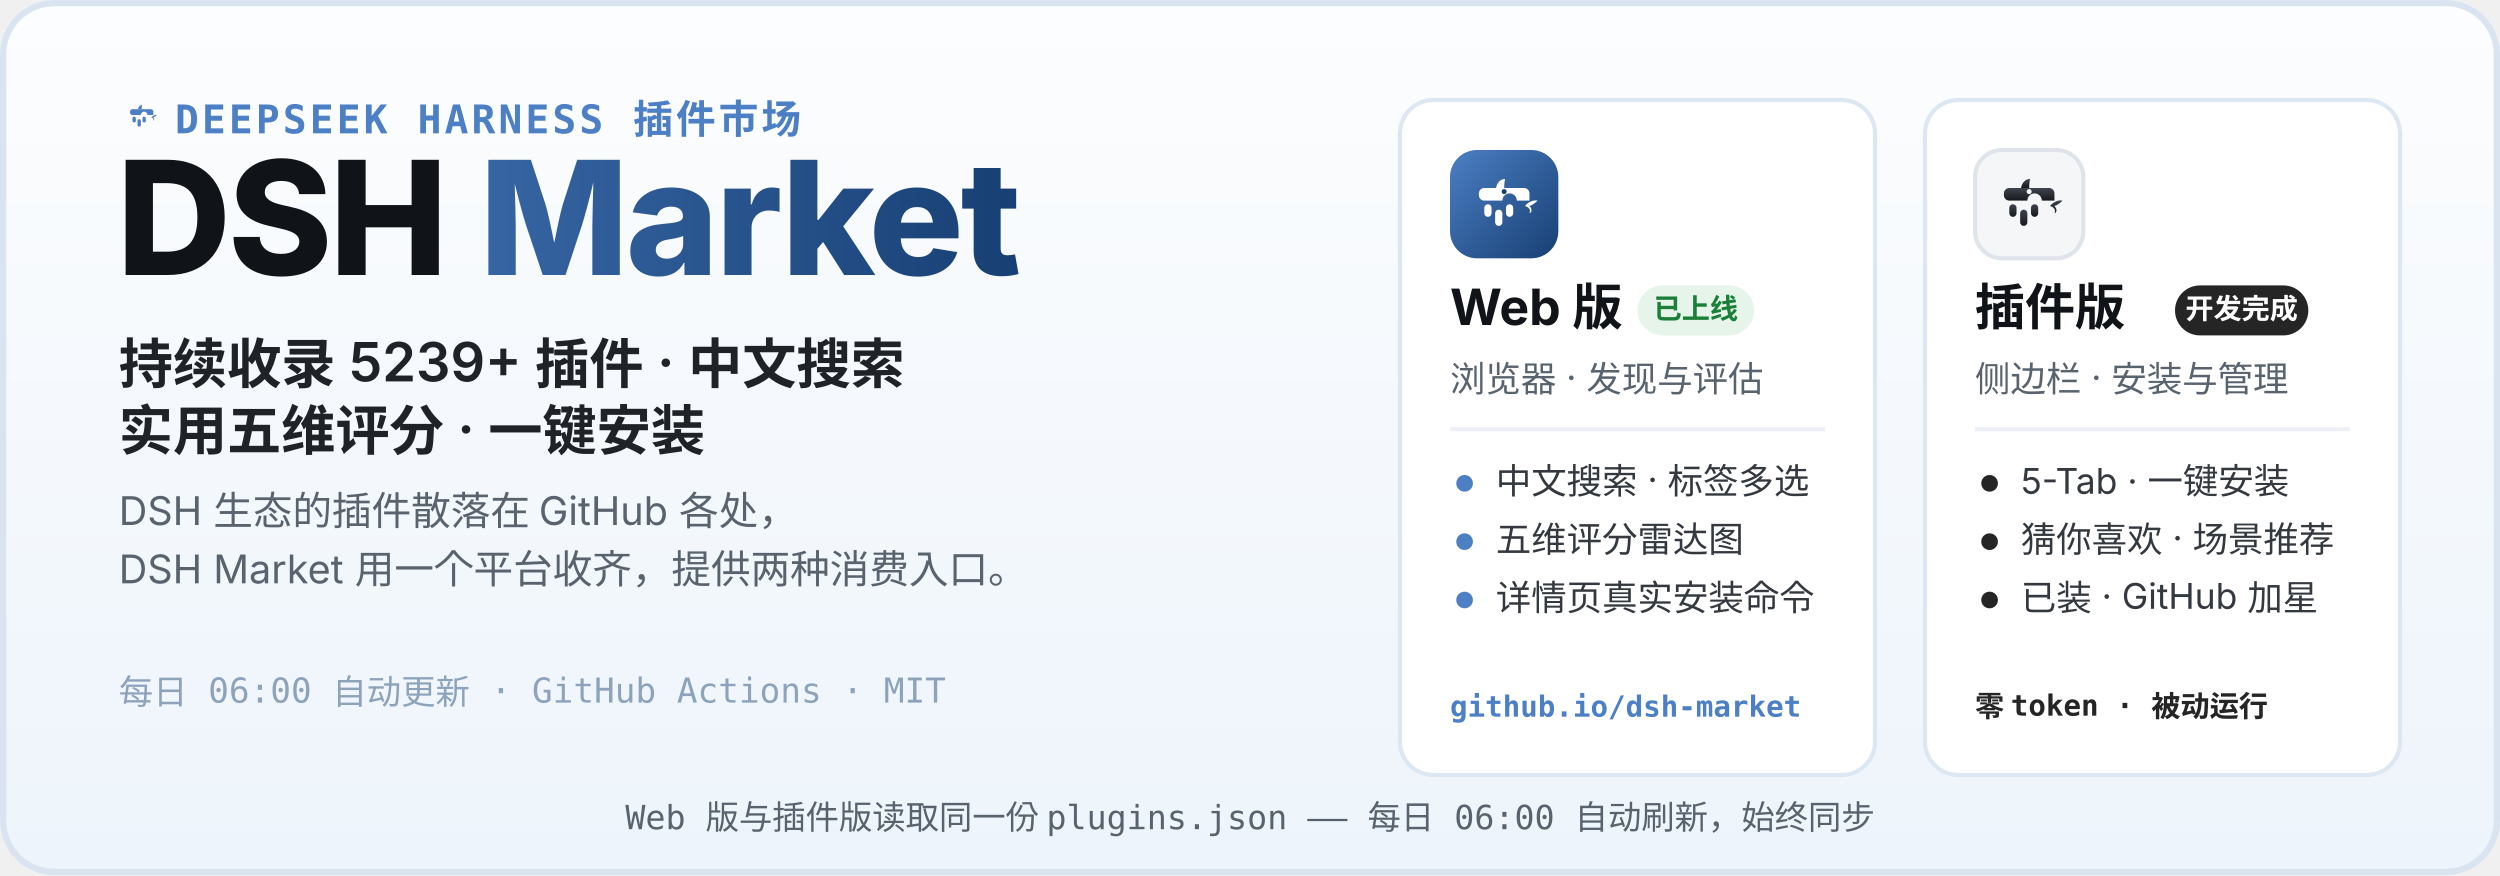
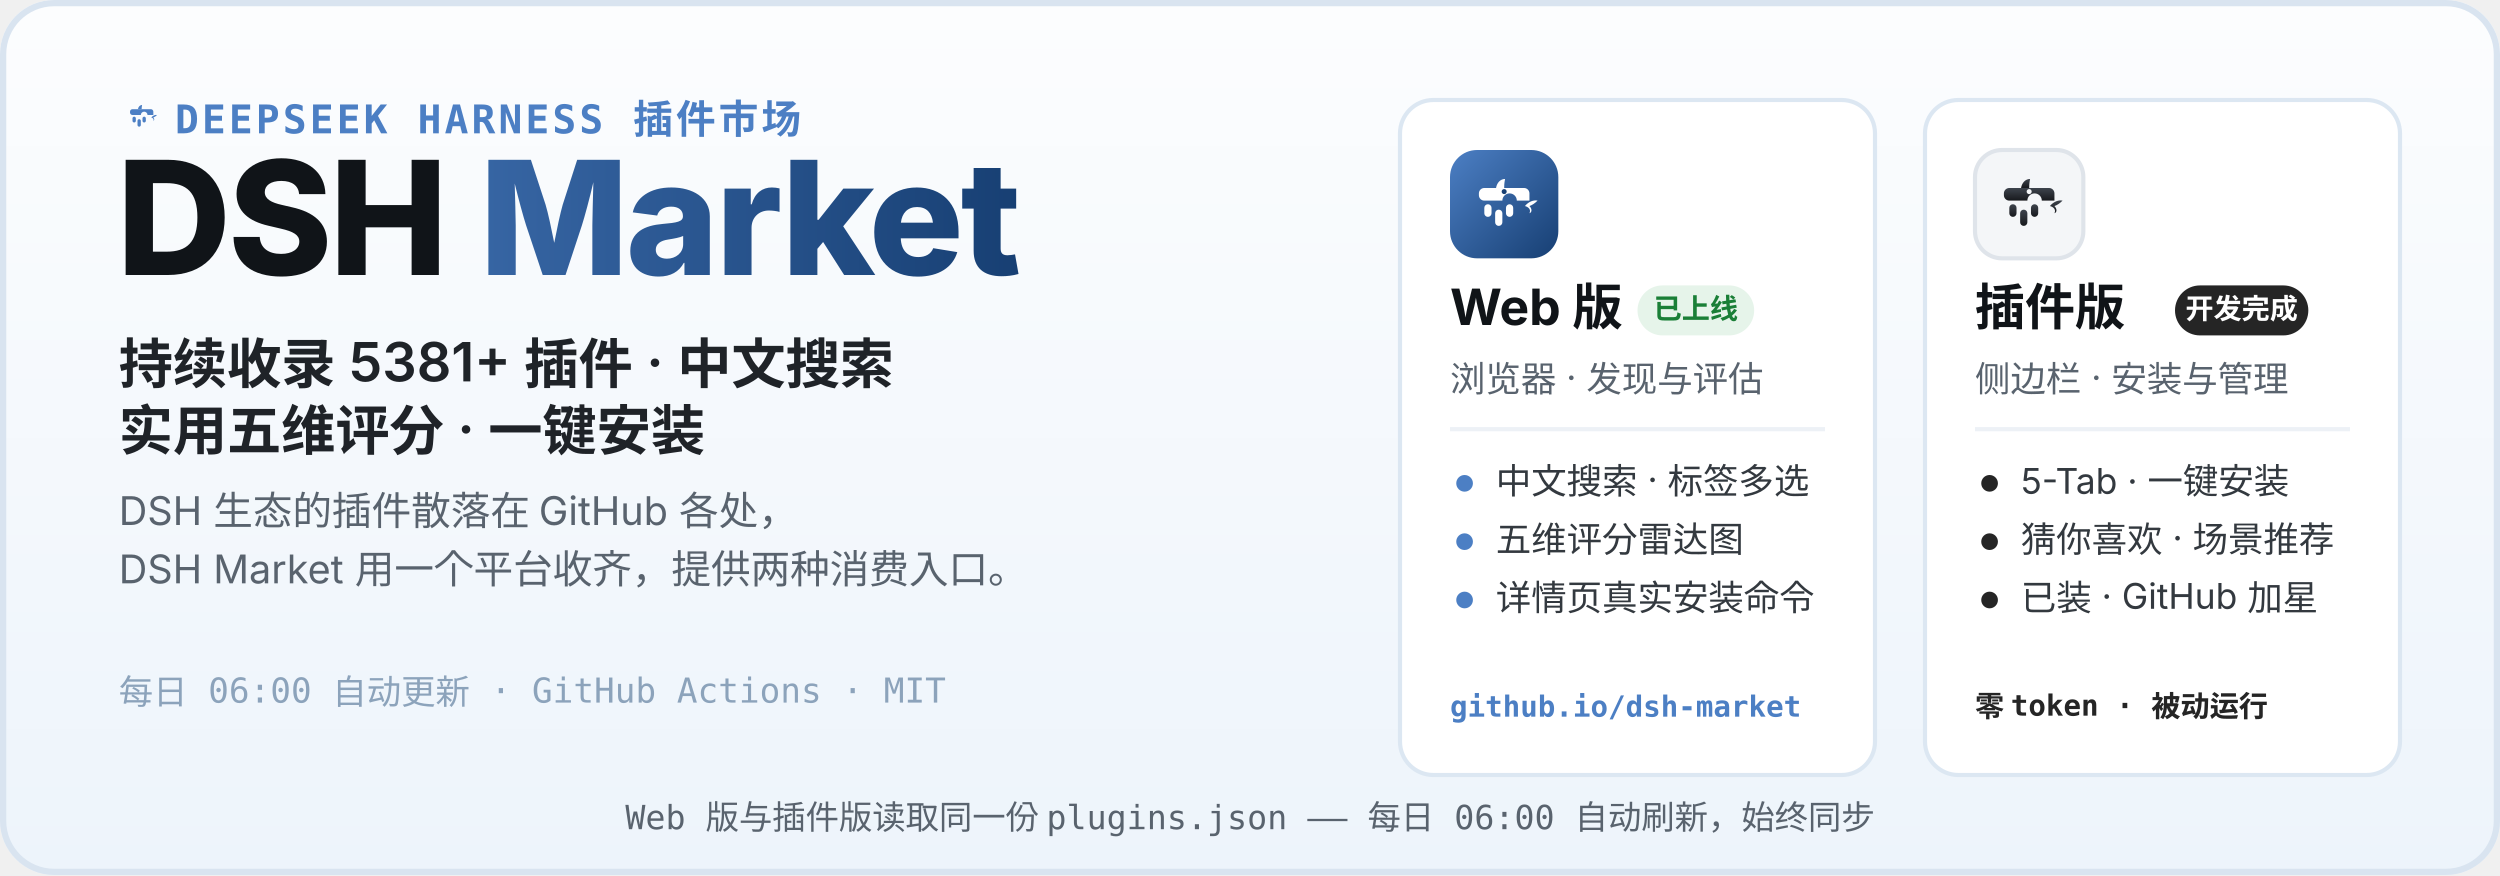
<svg xmlns="http://www.w3.org/2000/svg" width="1200" height="420" viewBox="0 0 1200 420" role="img" aria-labelledby="hero-title hero-desc">
  <defs>
    <linearGradient id="heroBg" x1="0" y1="0" x2="0" y2="1">
      <stop offset="0" stop-color="#FCFDFE" />
      <stop offset="1" stop-color="#EDF4FB" />
    </linearGradient>
    <linearGradient id="webLogo" x1="0" y1="0" x2="1" y2="1">
      <stop offset="0" stop-color="#4C7FC4" />
      <stop offset="1" stop-color="#173F73" />
    </linearGradient>
    <linearGradient id="plugLogo" x1="0" y1="0" x2="0" y2="1">
      <stop offset="0" stop-color="#3E444D" />
      <stop offset="1" stop-color="#17191D" />
    </linearGradient>
    <linearGradient id="marketWord" x1="0" y1="0" x2="1" y2="0">
      <stop offset="0" stop-color="#4C7FC4" />
      <stop offset="1" stop-color="#173F73" />
    </linearGradient>
  </defs>
  <rect width="1200" height="420" rx="26" fill="url(#heroBg)" />
  <rect x="1.5" y="1.5" width="1197" height="417" rx="24.5" fill="none" stroke="#D9E4F0" stroke-width="3" />
  <g transform="translate(56 44) scale(0.2)">
    <path d="M51 42 C52 36 56 32 61 32 C60 37 60 40 60 42 Z" fill="#4C7FC4" />
    <path d="M83 62 C87 57 93 55 97 56 C94 59 91 61 88 62 C91 65 91 69 88 70 C90 66 87 63 83 62 Z" fill="#4C7FC4" />
    <g fill="#4C7FC4">
      <path d="M38 42 h44 a6 6 0 0 1 6 6 v8 h-14 a8 8 0 1 0 -16 0 h-20 a6 6 0 0 1 -6 -6 v-2 a6 6 0 0 1 6 -6 z" />
      <rect x="38" y="60" width="8" height="14" rx="4" />
      <rect x="50" y="66" width="8" height="18" rx="4" />
      <rect x="62" y="60" width="8" height="14" rx="4" />
    </g>
  </g>
  <text x="84" y="64" font-family="ui-monospace, SFMono-Regular, Menlo, Consolas, monospace" font-size="19" font-weight="600" letter-spacing="1.5" fill="#4C7FC4">DEEPSEEK HARNESS 插件市场</text>
  <text x="56" y="132" font-family="-apple-system, BlinkMacSystemFont, 'Segoe UI', 'PingFang SC', 'Microsoft YaHei', 'Noto Sans SC', sans-serif" font-size="76" font-weight="800" letter-spacing="-1.5" fill="#101418">DSH <tspan fill="url(#marketWord)">Market</tspan>
  </text>
-   <text x="57" y="184" font-family="-apple-system, BlinkMacSystemFont, 'Segoe UI', 'PingFang SC', 'Microsoft YaHei', 'Noto Sans SC', sans-serif" font-size="26" font-weight="600" fill="#1F2328">持续收录 5239+ 插件 · 中文搜索</text>
+   <text x="57" y="184" font-family="-apple-system, BlinkMacSystemFont, 'Segoe UI', 'PingFang SC', 'Microsoft YaHei', 'Noto Sans SC', sans-serif" font-size="26" font-weight="600" fill="#1F2328">持续收录 5381+ 插件 · 中文搜索</text>
  <text x="57" y="216" font-family="-apple-system, BlinkMacSystemFont, 'Segoe UI', 'PingFang SC', 'Microsoft YaHei', 'Noto Sans SC', sans-serif" font-size="26" font-weight="600" fill="#1F2328">实用五维评分 · 一键安装</text>
  <text x="57" y="252" font-family="-apple-system, BlinkMacSystemFont, 'Segoe UI', 'PingFang SC', 'Microsoft YaHei', 'Noto Sans SC', sans-serif" font-size="19" fill="#59636E">DSH 生态的插件散落在 GitHub 各处，</text>
  <text x="57" y="280" font-family="-apple-system, BlinkMacSystemFont, 'Segoe UI', 'PingFang SC', 'Microsoft YaHei', 'Noto Sans SC', sans-serif" font-size="19" fill="#59636E">DSH Market 用一个平台收齐，提供两种消费入口。</text>
  <text x="57" y="338" font-family="ui-monospace, SFMono-Regular, Menlo, Consolas, monospace" font-size="16.5" fill="#8CA3BB">每日 06:00 自动更新 · GitHub Actions · MIT</text>
  <g>
    <rect x="672" y="48" width="228" height="324" rx="16" fill="#FFFFFF" stroke="#DCE7F2" stroke-width="2" />
    <g transform="translate(696 72)">
      <rect width="52" height="52" rx="13" fill="url(#webLogo)" />
      <g transform="translate(26 26.9) scale(0.4333) translate(-60 -62)">
        <path d="M51 42 C52 36 56 32 61 32 C60 37 60 40 60 42 Z" fill="#fff" />
        <path d="M83 62 C87 57 93 55 97 56 C94 59 91 61 88 62 C91 65 91 69 88 70 C90 66 87 63 83 62 Z" fill="#fff" />
        <g fill="#fff">
          <path d="M38 42 h44 a6 6 0 0 1 6 6 v8 h-14 a8 8 0 1 0 -16 0 h-20 a6 6 0 0 1 -6 -6 v-2 a6 6 0 0 1 6 -6 z" />
          <rect x="38" y="60" width="8" height="14" rx="4" />
          <rect x="50" y="66" width="8" height="18" rx="4" />
          <rect x="62" y="60" width="8" height="14" rx="4" />
        </g>
        <circle cx="60" cy="46" r="2.8" fill="#173F73" />
      </g>
    </g>
    <text x="696" y="156" font-family="-apple-system, BlinkMacSystemFont, 'Segoe UI', 'PingFang SC', 'Microsoft YaHei', 'Noto Sans SC', sans-serif" font-size="24" font-weight="700" fill="#101418">Web 版</text>
    <rect x="786" y="137" width="56" height="24" rx="12" fill="#E6F4EA" />
    <text x="814" y="153" font-family="-apple-system, BlinkMacSystemFont, 'Segoe UI', 'PingFang SC', 'Microsoft YaHei', 'Noto Sans SC', sans-serif" font-size="13.5" font-weight="700" fill="#1A7F37" text-anchor="middle">已上线</text>
    <text x="696" y="188" font-family="-apple-system, BlinkMacSystemFont, 'Segoe UI', 'PingFang SC', 'Microsoft YaHei', 'Noto Sans SC', sans-serif" font-size="17" fill="#59636E">浏览器 · 发现与评估</text>
    <line x1="696" y1="206" x2="876" y2="206" stroke="#EDF1F6" stroke-width="2" />
    <circle cx="703" cy="232" r="4" fill="#4C7FC4" />
    <text x="718" y="237" font-family="-apple-system, BlinkMacSystemFont, 'Segoe UI', 'PingFang SC', 'Microsoft YaHei', 'Noto Sans SC', sans-serif" font-size="17" fill="#33393F">中文搜索 · 标签多选</text>
    <circle cx="703" cy="260" r="4" fill="#4C7FC4" />
    <text x="718" y="265" font-family="-apple-system, BlinkMacSystemFont, 'Segoe UI', 'PingFang SC', 'Microsoft YaHei', 'Noto Sans SC', sans-serif" font-size="17" fill="#33393F">五维评分雷达图</text>
    <circle cx="703" cy="288" r="4" fill="#4C7FC4" />
    <text x="718" y="293" font-family="-apple-system, BlinkMacSystemFont, 'Segoe UI', 'PingFang SC', 'Microsoft YaHei', 'Noto Sans SC', sans-serif" font-size="17" fill="#33393F">详情页真实安装命令</text>
    <text x="696" y="344" font-family="ui-monospace, SFMono-Regular, Menlo, Consolas, monospace" font-size="14" font-weight="600" fill="#4C7FC4">github.io/dsh-market</text>
  </g>
  <g>
    <rect x="924" y="48" width="228" height="324" rx="16" fill="#FFFFFF" stroke="#DCE7F2" stroke-width="2" />
    <g transform="translate(948 72)">
      <rect width="52" height="52" rx="13" fill="#F4F6F8" stroke="#DFE4EA" stroke-width="2" />
      <g transform="translate(26 26.9) scale(0.4333) translate(-60 -62)">
        <path d="M51 42 C52 36 56 32 61 32 C60 37 60 40 60 42 Z" fill="url(#plugLogo)" />
        <path d="M83 62 C87 57 93 55 97 56 C94 59 91 61 88 62 C91 65 91 69 88 70 C90 66 87 63 83 62 Z" fill="url(#plugLogo)" />
        <g fill="url(#plugLogo)">
          <path d="M38 42 h44 a6 6 0 0 1 6 6 v8 h-14 a8 8 0 1 0 -16 0 h-20 a6 6 0 0 1 -6 -6 v-2 a6 6 0 0 1 6 -6 z" />
          <rect x="38" y="60" width="8" height="14" rx="4" />
          <rect x="50" y="66" width="8" height="18" rx="4" />
          <rect x="62" y="60" width="8" height="14" rx="4" />
        </g>
        <circle cx="60" cy="46" r="2.8" fill="#F4F6F8" />
      </g>
    </g>
    <text x="948" y="156" font-family="-apple-system, BlinkMacSystemFont, 'Segoe UI', 'PingFang SC', 'Microsoft YaHei', 'Noto Sans SC', sans-serif" font-size="24" font-weight="700" fill="#101418">插件版</text>
    <rect x="1044" y="137" width="64" height="24" rx="12" fill="#252525" />
    <text x="1076" y="153" font-family="-apple-system, BlinkMacSystemFont, 'Segoe UI', 'PingFang SC', 'Microsoft YaHei', 'Noto Sans SC', sans-serif" font-size="13.5" font-weight="700" fill="#FFFFFF" text-anchor="middle">开发完成</text>
    <text x="948" y="188" font-family="-apple-system, BlinkMacSystemFont, 'Segoe UI', 'PingFang SC', 'Microsoft YaHei', 'Noto Sans SC', sans-serif" font-size="17" fill="#59636E">侧边栏 · 安装与管理</text>
    <line x1="948" y1="206" x2="1128" y2="206" stroke="#EDF1F6" stroke-width="2" />
    <circle cx="955" cy="232" r="4" fill="#252525" />
    <text x="970" y="237" font-family="-apple-system, BlinkMacSystemFont, 'Segoe UI', 'PingFang SC', 'Microsoft YaHei', 'Noto Sans SC', sans-serif" font-size="17" fill="#33393F">5-Tab · 一键安装</text>
    <circle cx="955" cy="260" r="4" fill="#252525" />
    <text x="970" y="265" font-family="-apple-system, BlinkMacSystemFont, 'Segoe UI', 'PingFang SC', 'Microsoft YaHei', 'Noto Sans SC', sans-serif" font-size="17" fill="#33393F">猜你喜欢 · 场景推荐</text>
    <circle cx="955" cy="288" r="4" fill="#252525" />
    <text x="970" y="293" font-family="-apple-system, BlinkMacSystemFont, 'Segoe UI', 'PingFang SC', 'Microsoft YaHei', 'Noto Sans SC', sans-serif" font-size="17" fill="#33393F">已装 · GitHub 加星</text>
    <text x="948" y="344" font-family="ui-monospace, SFMono-Regular, Menlo, Consolas, monospace" font-size="14" font-weight="600" fill="#252525">零 token · 被动运行</text>
  </g>
  <text x="600" y="398" font-family="ui-monospace, SFMono-Regular, Menlo, Consolas, monospace" font-size="16" fill="#59636E" text-anchor="middle">Web 版与插件版读取同一份 plugins.json —— 每日 06:00 自动刷新，始终同步</text>
</svg>
